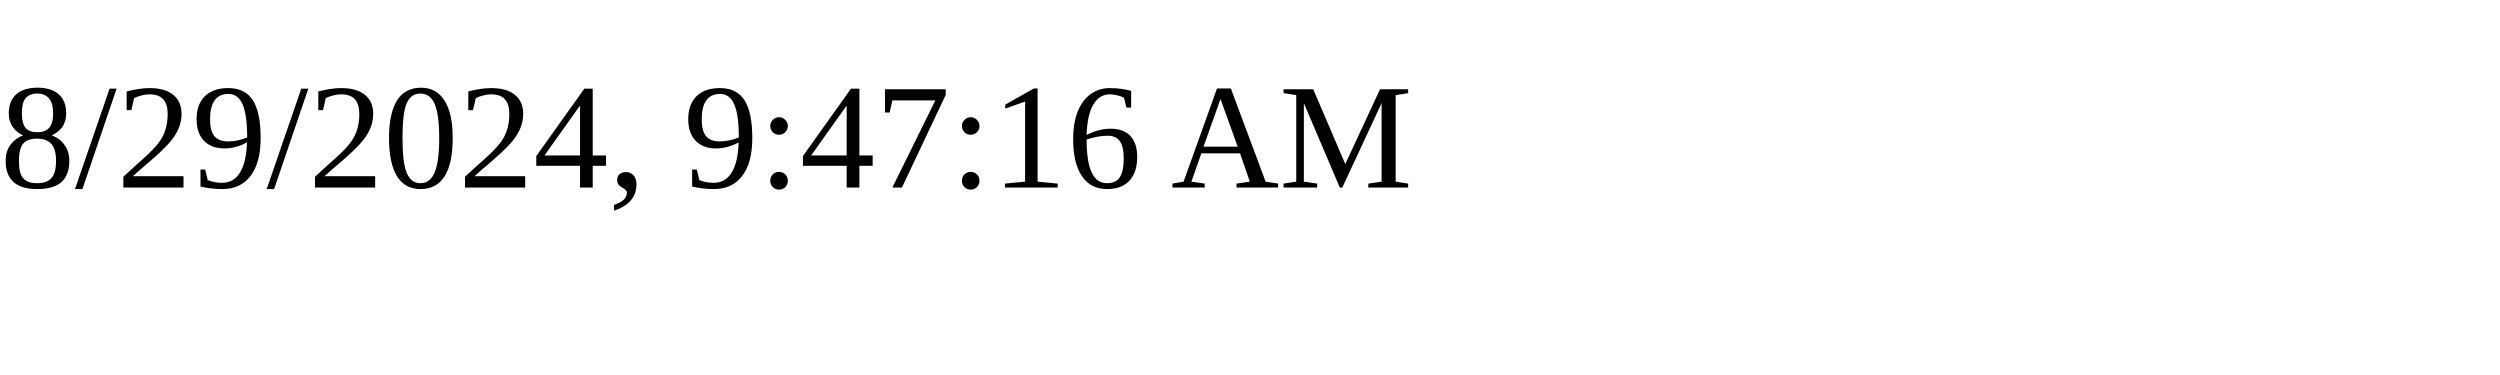
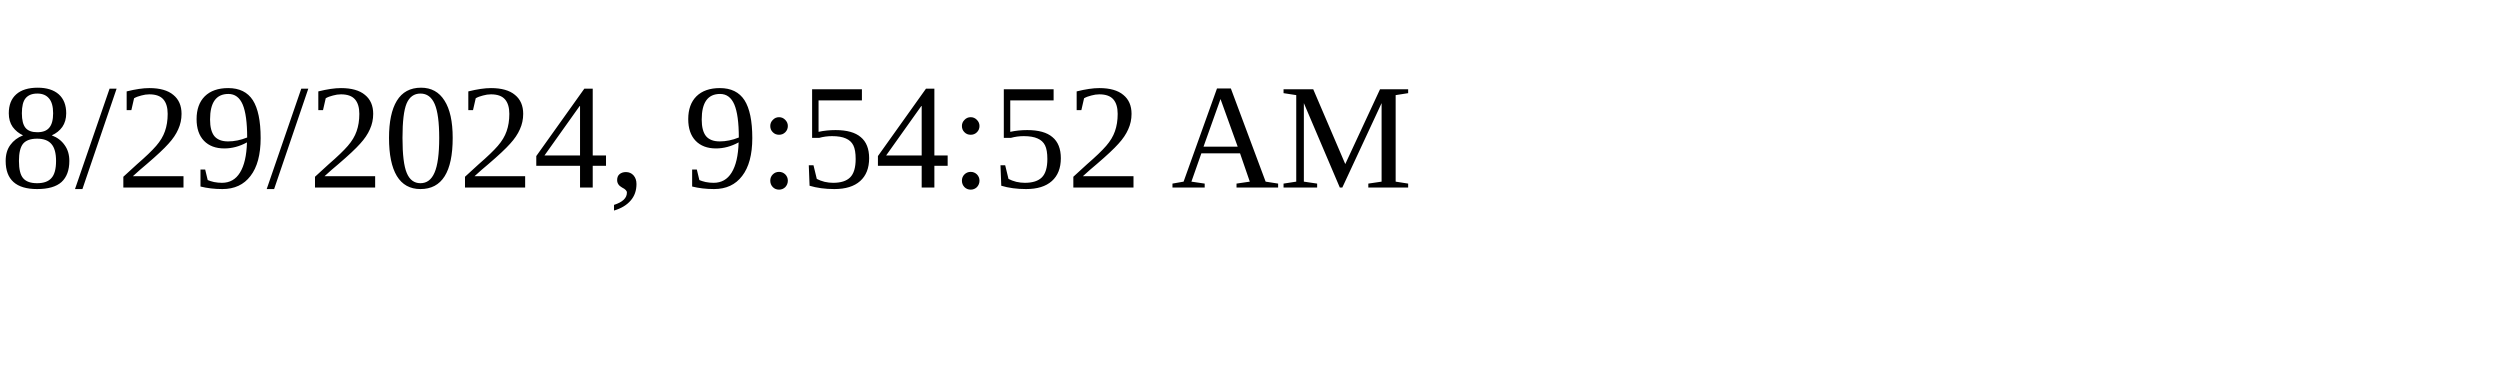
<svg xmlns="http://www.w3.org/2000/svg" height="30" width="200">
-   <text x="0" y="15">8/29/2024, 9:47:16 AM</text>
+   <text x="0" y="15">8/29/2024, 9:54:52 AM</text>
</svg>
